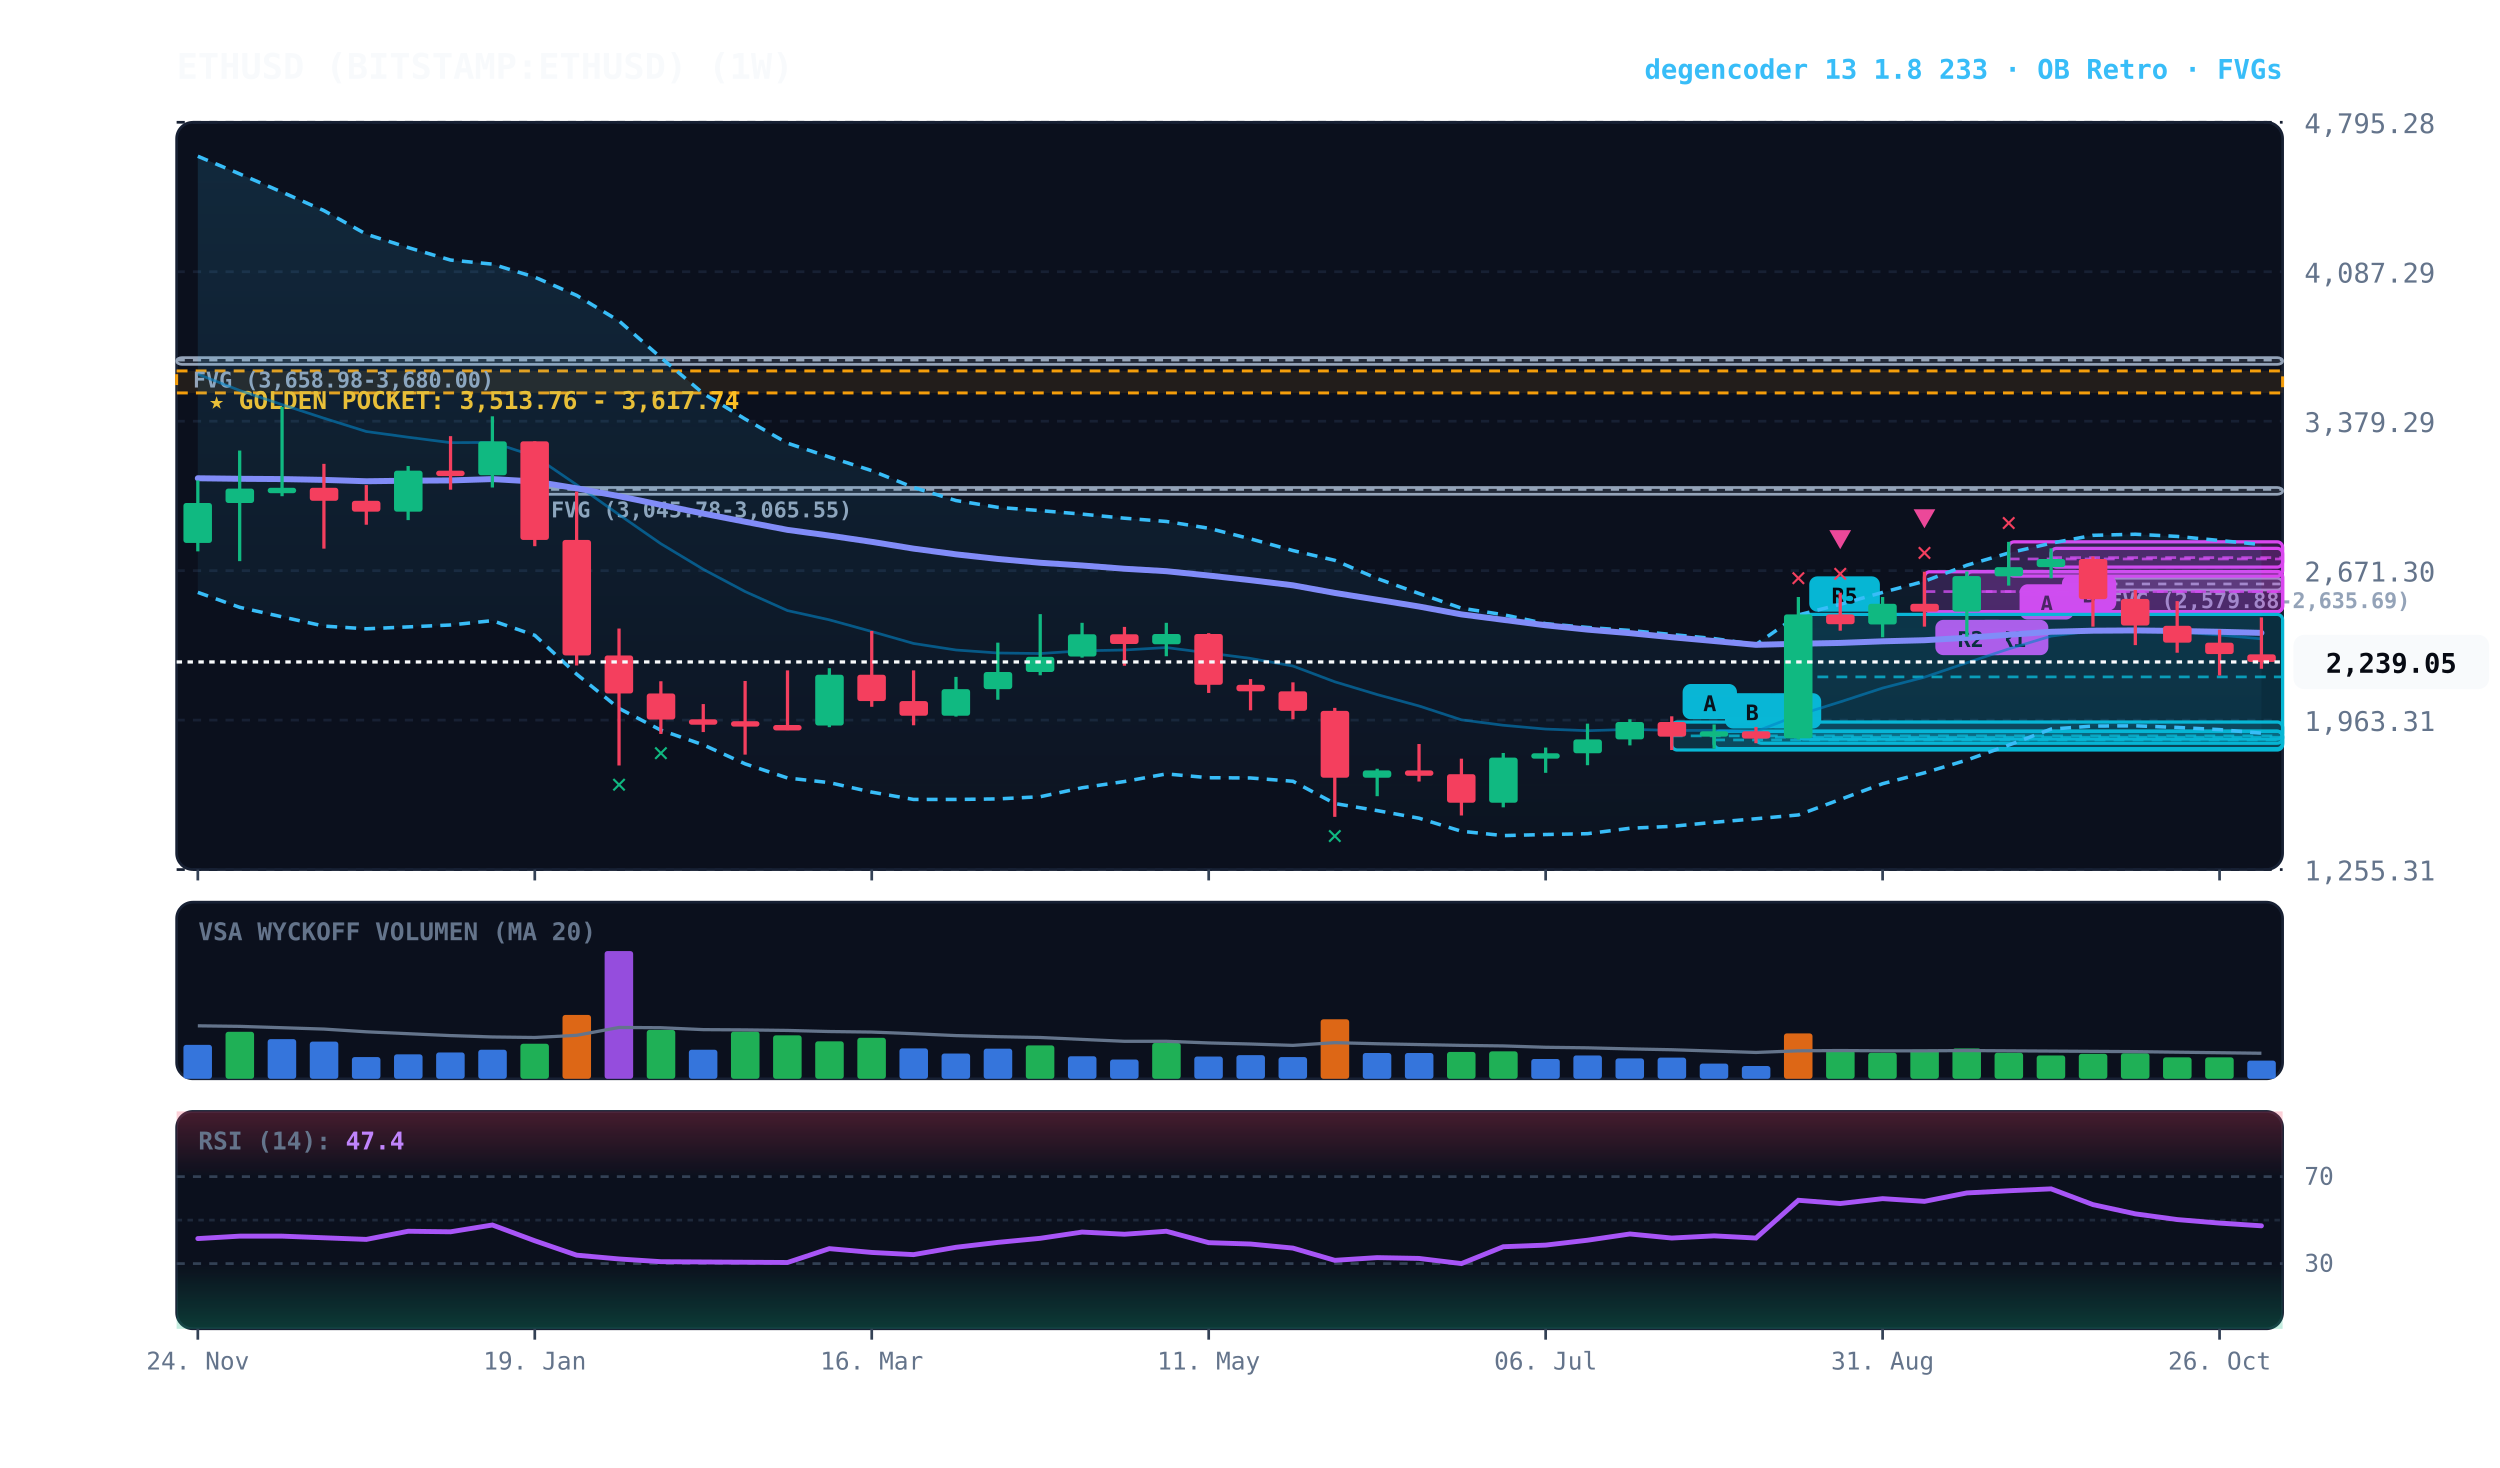
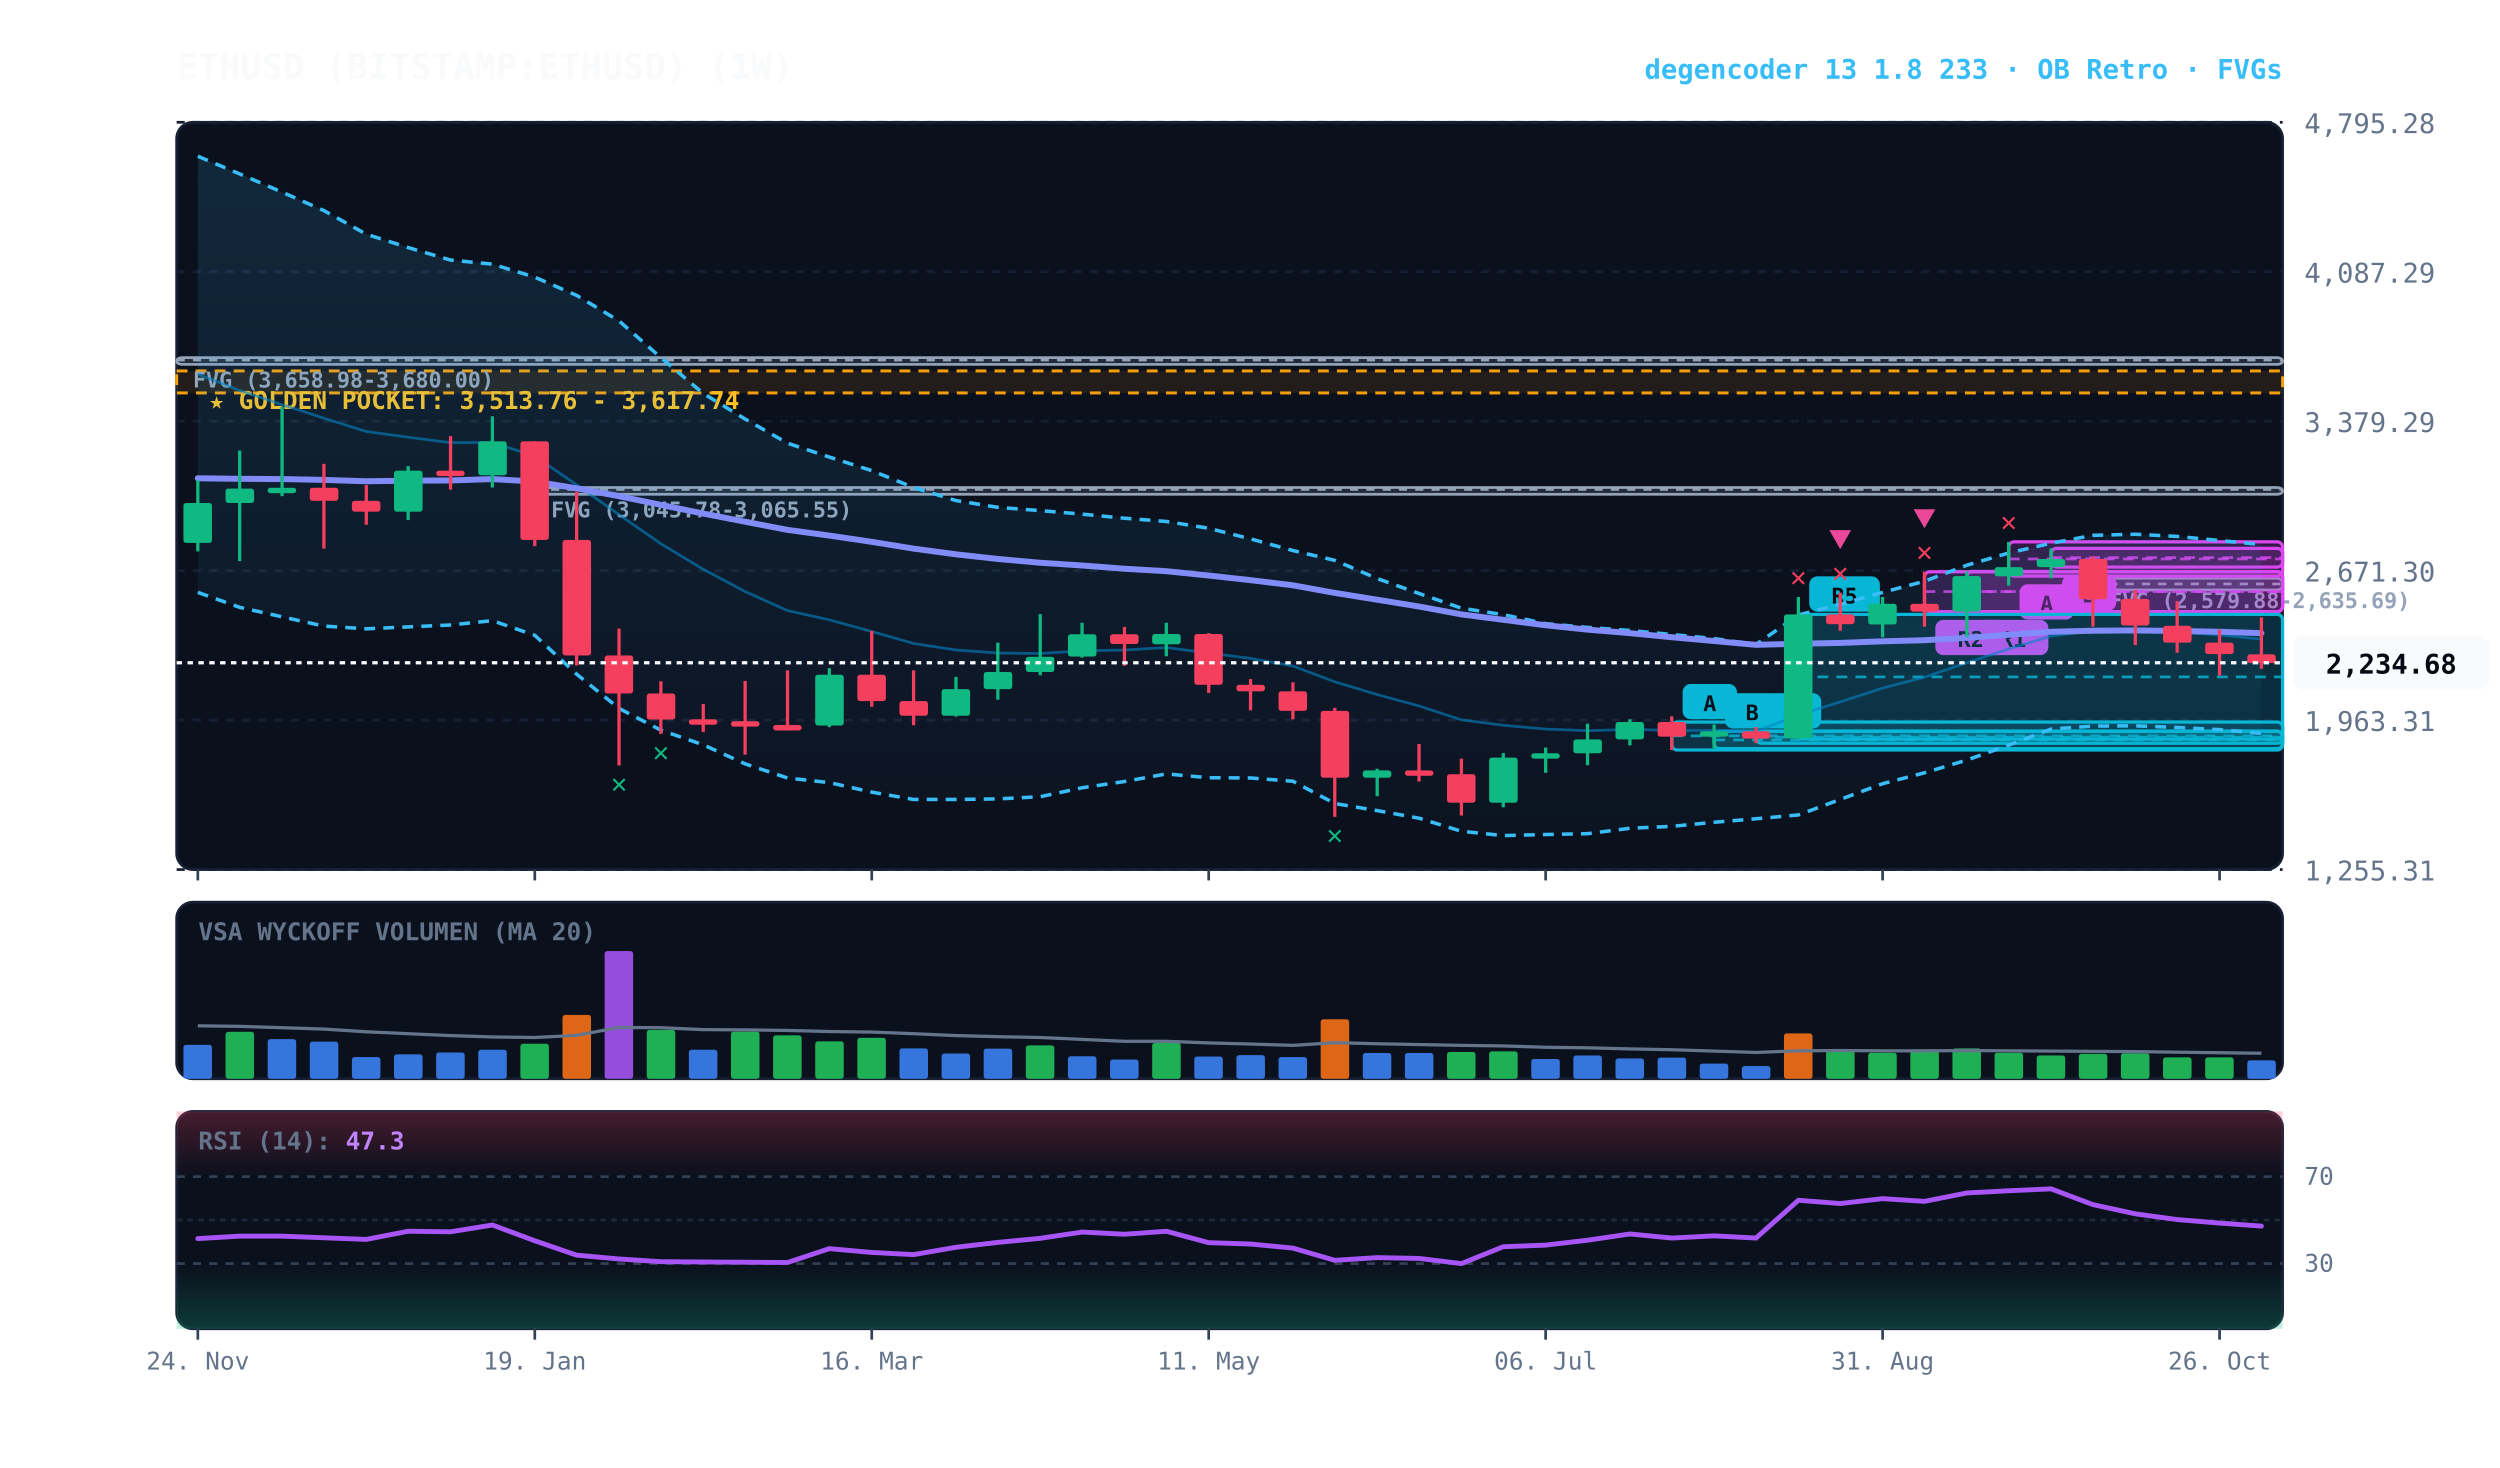
<svg xmlns="http://www.w3.org/2000/svg" viewBox="0 0 920 540" width="100%" height="100%" style="background:#070a13; font-family:'JetBrains Mono', monospace;">
  <defs>
    <linearGradient id="cloud-grad" x1="0%" y1="0%" x2="0%" y2="100%">
      <stop offset="0%" stop-color="#38bdf8" stop-opacity="0.14" />
      <stop offset="100%" stop-color="#38bdf8" stop-opacity="0.02" />
    </linearGradient>
    <linearGradient id="rsi-overbought" x1="0%" y1="0%" x2="0%" y2="100%">
      <stop offset="0%" stop-color="#f43f5e" stop-opacity="0.25" />
      <stop offset="100%" stop-color="#f43f5e" stop-opacity="0.0" />
    </linearGradient>
    <linearGradient id="rsi-oversold" x1="0%" y1="0%" x2="0%" y2="100%">
      <stop offset="0%" stop-color="#10b981" stop-opacity="0.0" />
      <stop offset="100%" stop-color="#10b981" stop-opacity="0.25" />
    </linearGradient>
  </defs>
  <rect x="65" y="45" width="775" height="275" fill="#0b101d" rx="6" stroke="#172033" stroke-width="1" />
  <rect x="65" y="332" width="775" height="65" fill="#0b101d" rx="6" stroke="#172033" stroke-width="1" />
  <rect x="65" y="409" width="775" height="80" fill="#0b101d" rx="6" stroke="#172033" stroke-width="1" />
  <line x1="65" y1="320.0" x2="840" y2="320.0" stroke="#172033" stroke-dasharray="3,3" stroke-width="1" />
  <text x="848" y="324.0" fill="#64748b" font-size="10" text-anchor="start">1,255.31</text>
  <line x1="65" y1="265.0" x2="840" y2="265.0" stroke="#172033" stroke-dasharray="3,3" stroke-width="1" />
  <text x="848" y="269.0" fill="#64748b" font-size="10" text-anchor="start">1,963.31</text>
  <line x1="65" y1="210.0" x2="840" y2="210.0" stroke="#172033" stroke-dasharray="3,3" stroke-width="1" />
  <text x="848" y="214.0" fill="#64748b" font-size="10" text-anchor="start">2,671.30</text>
  <line x1="65" y1="155.0" x2="840" y2="155.0" stroke="#172033" stroke-dasharray="3,3" stroke-width="1" />
  <text x="848" y="159.0" fill="#64748b" font-size="10" text-anchor="start">3,379.29</text>
  <line x1="65" y1="100.0" x2="840" y2="100.0" stroke="#172033" stroke-dasharray="3,3" stroke-width="1" />
  <text x="848" y="104.0" fill="#64748b" font-size="10" text-anchor="start">4,087.29</text>
  <line x1="65" y1="45.0" x2="840" y2="45.0" stroke="#172033" stroke-dasharray="3,3" stroke-width="1" />
  <text x="848" y="49.0" fill="#64748b" font-size="10" text-anchor="start">4,795.28</text>
  <rect x="65" y="136.5" width="775" height="8.1" fill="rgba(245, 158, 11, 0.10)" stroke="#f59e0b" stroke-dasharray="4,3" stroke-width="1.1" />
  <text x="77" y="150.5" fill="#fbbf24" font-size="9" font-weight="bold">★ GOLDEN POCKET: 3,513.76 - 3,617.74</text>
  <rect x="770.2" y="212.8" width="69.8" height="4.3" fill="rgba(148, 163, 184, 0.18)" stroke="#94a3b8" stroke-width="1" rx="2" />
  <line x1="770.2" y1="214.9" x2="840" y2="214.9" stroke="#94a3b8" stroke-dasharray="3,3" stroke-width="1" />
  <text x="776.2" y="223.8" fill="#94a3b8" font-size="8" font-weight="bold">FVG (2,579.88-2,635.69)</text>
  <rect x="196.8" y="179.4" width="643.2" height="2.5" fill="rgba(148, 163, 184, 0.18)" stroke="#94a3b8" stroke-width="1" rx="2" />
  <line x1="196.8" y1="180.1" x2="840" y2="180.1" stroke="#94a3b8" stroke-dasharray="3,3" stroke-width="1" />
  <text x="202.8" y="190.4" fill="#94a3b8" font-size="8" font-weight="bold">FVG (3,045.78-3,065.55)</text>
  <rect x="65.0" y="131.6" width="775.0" height="2.5" fill="rgba(148, 163, 184, 0.18)" stroke="#94a3b8" stroke-width="1" rx="2" />
  <line x1="65.0" y1="132.5" x2="840" y2="132.5" stroke="#94a3b8" stroke-dasharray="3,3" stroke-width="1" />
  <text x="71.0" y="142.6" fill="#94a3b8" font-size="8" font-weight="bold">FVG (3,658.98-3,680.00)</text>
  <rect x="754.8" y="201.8" width="85.2" height="6.9" fill="rgba(217, 70, 239, 0.18)" stroke="#d946ef" stroke-width="1.2" rx="2" />
  <line x1="754.8" y1="205.2" x2="840" y2="205.2" stroke="#d946ef" stroke-dasharray="4,3" stroke-width="1.0" opacity="0.8" />
  <rect x="758.8" y="211.7" width="20" height="13" fill="#d946ef" rx="3" />
  <text x="768.8" y="221.7" fill="#070a13" font-size="8" font-weight="bold" text-anchor="middle">B</text>
  <rect x="739.2" y="199.4" width="100.8" height="12.6" fill="rgba(217, 70, 239, 0.18)" stroke="#d946ef" stroke-width="1.2" rx="2" />
  <line x1="739.2" y1="205.7" x2="840" y2="205.7" stroke="#d946ef" stroke-dasharray="4,3" stroke-width="1.0" opacity="0.8" />
  <rect x="743.2" y="215.0" width="20" height="13" fill="#d946ef" rx="3" />
  <text x="753.2" y="225.0" fill="#070a13" font-size="8" font-weight="bold" text-anchor="middle">A</text>
  <rect x="723.8" y="210.3" width="116.2" height="14.8" fill="rgba(217, 70, 239, 0.18)" stroke="#d946ef" stroke-width="1.2" rx="2" />
  <line x1="723.8" y1="217.7" x2="840" y2="217.7" stroke="#d946ef" stroke-dasharray="4,3" stroke-width="1.0" opacity="0.8" />
  <rect x="727.8" y="228.1" width="26" height="13" fill="#d946ef" rx="3" />
  <text x="740.8" y="238.1" fill="#070a13" font-size="8" font-weight="bold" text-anchor="middle">R1</text>
  <rect x="708.2" y="210.4" width="131.8" height="14.7" fill="rgba(217, 70, 239, 0.18)" stroke="#d946ef" stroke-width="1.2" rx="2" />
  <line x1="708.2" y1="217.7" x2="840" y2="217.7" stroke="#d946ef" stroke-dasharray="4,3" stroke-width="1.0" opacity="0.8" />
  <rect x="712.2" y="228.1" width="26" height="13" fill="#d946ef" rx="3" />
  <text x="725.2" y="238.1" fill="#070a13" font-size="8" font-weight="bold" text-anchor="middle">R2</text>
  <rect x="661.8" y="226.1" width="178.2" height="45.9" fill="rgba(6, 182, 212, 0.18)" stroke="#06b6d4" stroke-width="1.2" rx="2" />
  <line x1="661.8" y1="249.1" x2="840" y2="249.1" stroke="#06b6d4" stroke-dasharray="4,3" stroke-width="1.0" opacity="0.8" />
  <rect x="665.8" y="212.1" width="26" height="13" fill="#06b6d4" rx="3" />
  <text x="678.8" y="222.1" fill="#070a13" font-size="8" font-weight="bold" text-anchor="middle">R5</text>
  <rect x="646.2" y="269.1" width="193.8" height="4.4" fill="rgba(6, 182, 212, 0.18)" stroke="#06b6d4" stroke-width="1.2" rx="2" />
  <line x1="646.2" y1="271.3" x2="840" y2="271.3" stroke="#06b6d4" stroke-dasharray="4,3" stroke-width="1.0" opacity="0.8" />
  <rect x="650.2" y="255.1" width="20" height="13" fill="#06b6d4" rx="3" />
  <text x="660.2" y="265.1" fill="#070a13" font-size="8" font-weight="bold" text-anchor="middle">B</text>
  <rect x="630.8" y="269.1" width="209.2" height="6.4" fill="rgba(6, 182, 212, 0.18)" stroke="#06b6d4" stroke-width="1.2" rx="2" />
  <line x1="630.8" y1="272.3" x2="840" y2="272.3" stroke="#06b6d4" stroke-dasharray="4,3" stroke-width="1.0" opacity="0.8" />
  <rect x="634.8" y="255.1" width="20" height="13" fill="#06b6d4" rx="3" />
  <text x="644.8" y="265.1" fill="#070a13" font-size="8" font-weight="bold" text-anchor="middle">B</text>
  <rect x="615.2" y="265.7" width="224.8" height="10.3" fill="rgba(6, 182, 212, 0.18)" stroke="#06b6d4" stroke-width="1.2" rx="2" />
  <line x1="615.2" y1="270.8" x2="840" y2="270.8" stroke="#06b6d4" stroke-dasharray="4,3" stroke-width="1.0" opacity="0.8" />
  <rect x="619.2" y="251.7" width="20" height="13" fill="#06b6d4" rx="3" />
  <text x="629.2" y="261.7" fill="#070a13" font-size="8" font-weight="bold" text-anchor="middle">A</text>
-   <polygon points="72.8,57.5 88.2,64.0 103.8,70.7 119.2,77.5 134.8,86.2 150.2,91.1 165.8,95.7 181.2,97.2 196.8,102.0 212.2,108.7 227.8,118.1 243.2,131.6 258.8,144.8 274.2,154.2 289.8,163.1 305.2,168.2 320.8,173.2 336.2,179.4 351.8,184.2 367.2,186.7 382.8,187.9 398.2,189.2 413.8,190.7 429.2,191.9 444.8,194.4 460.2,198.3 475.8,202.6 491.2,206.2 506.8,212.9 522.2,218.4 537.8,223.8 553.2,226.2 568.8,229.5 584.2,230.9 599.8,232.0 615.2,233.5 630.8,235.0 646.2,237.2 661.8,226.3 677.2,222.4 692.8,218.0 708.2,213.9 723.8,208.0 739.2,203.5 754.8,199.9 770.2,197.0 785.8,196.6 801.2,197.4 816.8,198.9 832.2,200.4 832.2,269.8 816.8,268.5 801.2,267.7 785.8,267.1 770.2,267.2 754.8,268.3 739.2,274.2 723.8,279.7 708.2,284.4 692.8,288.4 677.2,294.2 661.8,299.9 646.2,301.3 630.8,302.6 615.2,304.1 599.8,304.8 584.2,306.8 568.8,307.1 553.2,307.5 537.8,305.9 522.2,301.1 506.8,298.3 491.2,295.7 475.8,287.5 460.2,286.3 444.8,286.2 429.2,284.8 413.8,287.6 398.2,289.9 382.8,293.2 367.2,294.0 351.8,294.2 336.2,294.2 320.8,291.5 305.2,288.0 289.8,286.3 274.2,281.1 258.8,274.1 243.2,268.7 227.8,260.7 212.2,248.1 196.8,233.8 181.2,228.4 165.8,230.0 150.2,230.7 134.8,231.4 119.2,230.4 103.8,227.0 88.2,223.5 72.8,218.0" fill="url(#cloud-grad)" />
+   <polygon points="72.8,57.5 88.2,64.0 103.8,70.7 119.2,77.5 134.8,86.2 150.2,91.1 165.8,95.7 181.2,97.2 196.8,102.0 212.2,108.7 227.8,118.1 243.2,131.6 258.8,144.8 274.2,154.2 289.8,163.1 305.2,168.2 320.8,173.2 336.2,179.4 351.8,184.2 367.2,186.7 382.8,187.9 398.2,189.2 413.8,190.7 429.2,191.9 444.8,194.4 460.2,198.3 475.8,202.6 491.2,206.2 506.8,212.9 522.2,218.4 537.8,223.8 553.2,226.2 568.8,229.5 584.2,230.9 599.8,232.0 615.2,233.5 630.8,235.0 646.2,237.2 661.8,226.3 677.2,222.4 692.8,218.0 708.2,213.9 723.8,208.0 739.2,203.5 754.8,199.9 770.2,197.0 785.8,196.6 801.2,197.4 816.8,198.9 832.2,200.4 832.2,269.9 816.8,268.5 801.2,267.7 785.8,267.1 770.2,267.2 754.8,268.3 739.2,274.2 723.8,279.7 708.2,284.4 692.8,288.4 677.2,294.2 661.8,299.9 646.2,301.3 630.8,302.6 615.2,304.1 599.8,304.8 584.2,306.8 568.8,307.1 553.2,307.5 537.8,305.9 522.2,301.1 506.8,298.3 491.2,295.7 475.8,287.5 460.2,286.3 444.8,286.2 429.2,284.8 413.8,287.6 398.2,289.9 382.8,293.2 367.2,294.0 351.8,294.2 336.2,294.2 320.8,291.5 305.2,288.0 289.8,286.3 274.2,281.1 258.8,274.1 243.2,268.7 227.8,260.7 212.2,248.1 196.8,233.8 181.2,228.4 165.8,230.0 150.2,230.7 134.8,231.4 119.2,230.4 103.8,227.0 88.2,223.5 72.8,218.0" fill="url(#cloud-grad)" />
  <polyline points="72.8,57.5 88.2,64.0 103.8,70.7 119.2,77.5 134.8,86.2 150.2,91.1 165.8,95.7 181.2,97.2 196.8,102.0 212.2,108.7 227.8,118.1 243.2,131.6 258.8,144.8 274.2,154.2 289.8,163.1 305.2,168.2 320.8,173.2 336.2,179.4 351.8,184.2 367.2,186.7 382.8,187.9 398.2,189.2 413.8,190.7 429.2,191.9 444.8,194.4 460.2,198.3 475.8,202.6 491.2,206.2 506.8,212.9 522.2,218.4 537.8,223.8 553.2,226.2 568.8,229.5 584.2,230.9 599.8,232.0 615.2,233.5 630.8,235.0 646.2,237.2 661.8,226.3 677.2,222.4 692.8,218.0 708.2,213.9 723.8,208.0 739.2,203.5 754.8,199.9 770.2,197.0 785.8,196.6 801.2,197.4 816.8,198.9 832.2,200.4" fill="none" stroke="#38bdf8" stroke-width="1.3" stroke-dasharray="4,3" />
-   <polyline points="72.8,218.0 88.2,223.5 103.8,227.0 119.2,230.4 134.8,231.4 150.2,230.7 165.8,230.0 181.2,228.4 196.8,233.8 212.2,248.1 227.8,260.7 243.2,268.7 258.8,274.1 274.2,281.1 289.8,286.3 305.2,288.0 320.8,291.5 336.2,294.2 351.8,294.2 367.2,294.0 382.8,293.2 398.2,289.9 413.8,287.6 429.2,284.8 444.8,286.2 460.2,286.3 475.8,287.5 491.2,295.7 506.8,298.3 522.2,301.1 537.8,305.9 553.2,307.5 568.8,307.1 584.2,306.8 599.8,304.8 615.2,304.1 630.8,302.6 646.2,301.3 661.8,299.9 677.2,294.2 692.8,288.4 708.2,284.4 723.8,279.7 739.2,274.2 754.8,268.3 770.2,267.2 785.8,267.1 801.2,267.7 816.8,268.5 832.2,269.8" fill="none" stroke="#38bdf8" stroke-width="1.3" stroke-dasharray="4,3" />
-   <polyline points="72.8,137.7 88.2,143.7 103.8,148.9 119.2,153.9 134.8,158.8 150.2,160.9 165.8,162.9 181.2,162.8 196.8,167.9 212.2,178.4 227.8,189.4 243.2,200.1 258.8,209.5 274.2,217.7 289.8,224.7 305.2,228.1 320.8,232.4 336.2,236.8 351.8,239.2 367.2,240.3 382.8,240.5 398.2,239.5 413.8,239.2 429.2,238.3 444.8,240.3 460.2,242.3 475.8,245.1 491.2,250.9 506.8,255.6 522.2,259.8 537.8,264.9 553.2,266.9 568.8,268.3 584.2,268.9 599.8,268.4 615.2,268.8 630.8,268.8 646.2,269.2 661.8,263.1 677.2,258.3 692.8,253.2 708.2,249.2 723.8,243.9 739.2,238.8 754.8,234.1 770.2,232.1 785.8,231.9 801.2,232.5 816.8,233.7 832.2,235.1" fill="none" stroke="#0284c7" stroke-width="1.0" stroke-opacity="0.6" />
-   <polyline points="72.8,176.0 88.2,176.2 103.8,176.3 119.2,176.6 134.8,177.1 150.2,176.9 165.8,176.8 181.2,176.3 196.8,177.2 212.2,179.7 227.8,182.6 243.2,185.8 258.8,189.0 274.2,192.0 289.8,195.0 305.2,197.1 320.8,199.4 336.2,201.9 351.8,204.0 367.2,205.7 382.8,207.1 398.2,208.1 413.8,209.3 429.2,210.2 444.8,211.8 460.2,213.5 475.8,215.4 491.2,218.2 506.8,220.7 522.2,223.2 537.8,226.1 553.2,228.1 568.8,230.1 584.2,231.7 599.8,233.0 615.2,234.5 630.8,235.9 646.2,237.3 661.8,236.9 677.2,236.6 692.8,236.0 708.2,235.6 723.8,234.7 739.2,233.6 754.8,232.5 770.2,232.1 785.8,232.0 801.2,232.2 816.8,232.5 832.2,232.9" fill="none" stroke="#818cf8" stroke-width="2.2" stroke-linecap="round" />
+   <polyline points="72.8,218.0 88.2,223.5 103.8,227.0 119.2,230.4 134.8,231.4 150.2,230.7 165.8,230.0 181.2,228.4 196.8,233.8 212.2,248.1 227.8,260.7 243.2,268.7 258.8,274.1 274.2,281.1 289.8,286.3 305.2,288.0 320.8,291.5 336.2,294.2 351.8,294.2 367.2,294.0 382.8,293.2 398.2,289.9 413.8,287.6 429.2,284.8 444.8,286.2 460.2,286.3 475.8,287.5 491.2,295.7 506.8,298.3 522.2,301.1 537.8,305.9 553.2,307.5 568.8,307.1 584.2,306.8 599.8,304.8 615.2,304.1 630.8,302.6 646.2,301.3 661.8,299.9 677.2,294.2 692.8,288.4 708.2,284.4 723.8,279.7 739.2,274.2 754.8,268.3 770.2,267.2 785.8,267.1 801.2,267.7 816.8,268.5 832.2,269.9" fill="none" stroke="#38bdf8" stroke-width="1.3" stroke-dasharray="4,3" />
+   <polyline points="72.8,137.7 88.2,143.7 103.8,148.9 119.2,153.9 134.8,158.8 150.2,160.9 165.8,162.9 181.2,162.8 196.8,167.9 212.2,178.4 227.8,189.4 243.2,200.1 258.8,209.5 274.2,217.7 289.8,224.7 305.2,228.1 320.8,232.4 336.2,236.8 351.8,239.2 367.2,240.3 382.8,240.5 398.2,239.5 413.8,239.2 429.2,238.3 444.8,240.3 460.2,242.3 475.8,245.1 491.2,250.9 506.8,255.6 522.2,259.8 537.8,264.9 553.2,266.9 568.8,268.3 584.2,268.9 599.8,268.4 615.2,268.8 630.8,268.8 646.2,269.2 661.8,263.1 677.2,258.3 692.8,253.2 708.2,249.2 723.8,243.9 739.2,238.8 754.8,234.1 770.2,232.1 785.8,231.9 801.2,232.5 816.8,233.7 832.2,235.2" fill="none" stroke="#0284c7" stroke-width="1.0" stroke-opacity="0.6" />
+   <polyline points="72.8,176.0 88.2,176.2 103.8,176.3 119.2,176.6 134.8,177.1 150.2,176.9 165.8,176.8 181.2,176.3 196.8,177.2 212.2,179.7 227.8,182.6 243.2,185.8 258.8,189.0 274.2,192.0 289.8,195.0 305.2,197.1 320.8,199.4 336.2,201.9 351.8,204.0 367.2,205.7 382.8,207.1 398.2,208.1 413.8,209.3 429.2,210.2 444.8,211.8 460.2,213.5 475.8,215.4 491.2,218.2 506.8,220.7 522.2,223.2 537.8,226.1 553.2,228.1 568.8,230.1 584.2,231.7 599.8,233.0 615.2,234.5 630.8,235.9 646.2,237.3 661.8,236.9 677.2,236.6 692.8,236.0 708.2,235.6 723.8,234.7 739.2,233.6 754.8,232.5 770.2,232.1 785.8,232.0 801.2,232.2 816.8,232.5 832.2,233.0" fill="none" stroke="#818cf8" stroke-width="2.2" stroke-linecap="round" />
  <line x1="72.8" y1="176.8" x2="72.8" y2="202.9" stroke="#10b981" stroke-width="1.2" />
  <rect x="67.5" y="185.1" width="10.5" height="14.7" fill="#10b981" rx="1" />
  <line x1="88.2" y1="165.8" x2="88.2" y2="206.5" stroke="#10b981" stroke-width="1.2" />
  <rect x="83.0" y="179.8" width="10.5" height="5.3" fill="#10b981" rx="1" />
  <line x1="103.8" y1="149.7" x2="103.8" y2="182.6" stroke="#10b981" stroke-width="1.2" />
  <rect x="98.5" y="179.5" width="10.5" height="2.0" fill="#10b981" rx="1" />
  <line x1="119.2" y1="170.7" x2="119.2" y2="201.9" stroke="#f43f5e" stroke-width="1.2" />
  <rect x="114.0" y="179.5" width="10.5" height="4.8" fill="#f43f5e" rx="1" />
  <line x1="134.8" y1="178.5" x2="134.8" y2="193.1" stroke="#f43f5e" stroke-width="1.2" />
  <rect x="129.5" y="184.3" width="10.5" height="4.0" fill="#f43f5e" rx="1" />
  <line x1="150.2" y1="171.5" x2="150.2" y2="191.4" stroke="#10b981" stroke-width="1.2" />
  <rect x="145.0" y="173.2" width="10.5" height="15.1" fill="#10b981" rx="1" />
  <line x1="165.8" y1="160.5" x2="165.8" y2="180.2" stroke="#f43f5e" stroke-width="1.2" />
  <rect x="160.5" y="173.2" width="10.5" height="2.0" fill="#f43f5e" rx="1" />
  <line x1="181.2" y1="153.2" x2="181.2" y2="179.4" stroke="#10b981" stroke-width="1.2" />
  <rect x="176.0" y="162.4" width="10.5" height="12.5" fill="#10b981" rx="1" />
  <line x1="196.8" y1="162.4" x2="196.8" y2="201.0" stroke="#f43f5e" stroke-width="1.2" />
  <rect x="191.5" y="162.4" width="10.5" height="36.3" fill="#f43f5e" rx="1" />
  <line x1="212.2" y1="180.9" x2="212.2" y2="244.9" stroke="#f43f5e" stroke-width="1.2" />
  <rect x="207.0" y="198.7" width="10.5" height="42.5" fill="#f43f5e" rx="1" />
  <line x1="227.8" y1="231.3" x2="227.8" y2="281.7" stroke="#f43f5e" stroke-width="1.2" />
  <rect x="222.5" y="241.2" width="10.5" height="14.0" fill="#f43f5e" rx="1" />
  <text x="227.8" y="291.7" fill="#10b981" font-size="10" font-weight="bold" text-anchor="middle">✕</text>
  <line x1="243.2" y1="250.7" x2="243.2" y2="270.1" stroke="#f43f5e" stroke-width="1.2" />
  <rect x="238.0" y="255.2" width="10.5" height="9.6" fill="#f43f5e" rx="1" />
  <text x="243.2" y="280.1" fill="#10b981" font-size="10" font-weight="bold" text-anchor="middle">✕</text>
  <line x1="258.8" y1="259.1" x2="258.8" y2="269.4" stroke="#f43f5e" stroke-width="1.2" />
  <rect x="253.5" y="264.7" width="10.5" height="2.0" fill="#f43f5e" rx="1" />
  <line x1="274.2" y1="250.6" x2="274.2" y2="277.7" stroke="#f43f5e" stroke-width="1.2" />
  <rect x="269.0" y="265.4" width="10.5" height="2.0" fill="#f43f5e" rx="1" />
  <line x1="289.8" y1="246.7" x2="289.8" y2="268.7" stroke="#f43f5e" stroke-width="1.2" />
  <rect x="284.5" y="266.8" width="10.5" height="2.0" fill="#f43f5e" rx="1" />
  <line x1="305.2" y1="245.9" x2="305.2" y2="267.6" stroke="#10b981" stroke-width="1.2" />
  <rect x="300.0" y="248.3" width="10.5" height="18.7" fill="#10b981" rx="1" />
  <line x1="320.8" y1="232.2" x2="320.8" y2="260.1" stroke="#f43f5e" stroke-width="1.2" />
  <rect x="315.5" y="248.3" width="10.5" height="9.7" fill="#f43f5e" rx="1" />
  <line x1="336.2" y1="246.7" x2="336.2" y2="266.9" stroke="#f43f5e" stroke-width="1.2" />
  <rect x="331.0" y="258.0" width="10.5" height="5.4" fill="#f43f5e" rx="1" />
  <line x1="351.8" y1="249.1" x2="351.8" y2="263.7" stroke="#10b981" stroke-width="1.2" />
  <rect x="346.5" y="253.6" width="10.5" height="9.8" fill="#10b981" rx="1" />
  <line x1="367.2" y1="236.5" x2="367.2" y2="257.5" stroke="#10b981" stroke-width="1.2" />
  <rect x="362.0" y="247.3" width="10.5" height="6.3" fill="#10b981" rx="1" />
  <line x1="382.8" y1="226.0" x2="382.8" y2="248.5" stroke="#10b981" stroke-width="1.2" />
  <rect x="377.5" y="241.7" width="10.5" height="5.6" fill="#10b981" rx="1" />
  <line x1="398.2" y1="229.2" x2="398.2" y2="242.0" stroke="#10b981" stroke-width="1.2" />
  <rect x="393.0" y="233.4" width="10.5" height="8.2" fill="#10b981" rx="1" />
  <line x1="413.8" y1="230.7" x2="413.8" y2="245.0" stroke="#f43f5e" stroke-width="1.2" />
  <rect x="408.5" y="233.4" width="10.5" height="3.6" fill="#f43f5e" rx="1" />
  <line x1="429.2" y1="229.2" x2="429.2" y2="241.5" stroke="#10b981" stroke-width="1.2" />
  <rect x="424.0" y="233.3" width="10.5" height="3.8" fill="#10b981" rx="1" />
  <line x1="444.8" y1="233.0" x2="444.8" y2="255.0" stroke="#f43f5e" stroke-width="1.2" />
  <rect x="439.5" y="233.3" width="10.5" height="18.7" fill="#f43f5e" rx="1" />
  <line x1="460.2" y1="249.9" x2="460.2" y2="261.4" stroke="#f43f5e" stroke-width="1.2" />
  <rect x="455.0" y="252.0" width="10.5" height="2.4" fill="#f43f5e" rx="1" />
  <line x1="475.8" y1="251.1" x2="475.8" y2="264.7" stroke="#f43f5e" stroke-width="1.2" />
  <rect x="470.5" y="254.4" width="10.5" height="7.2" fill="#f43f5e" rx="1" />
  <line x1="491.2" y1="260.5" x2="491.2" y2="300.6" stroke="#f43f5e" stroke-width="1.2" />
  <rect x="486.0" y="261.6" width="10.5" height="24.6" fill="#f43f5e" rx="1" />
  <text x="491.2" y="310.6" fill="#10b981" font-size="10" font-weight="bold" text-anchor="middle">✕</text>
  <line x1="506.8" y1="282.9" x2="506.8" y2="293.0" stroke="#10b981" stroke-width="1.2" />
  <rect x="501.5" y="283.5" width="10.5" height="2.7" fill="#10b981" rx="1" />
  <line x1="522.2" y1="273.8" x2="522.2" y2="287.6" stroke="#f43f5e" stroke-width="1.2" />
  <rect x="517.0" y="283.5" width="10.5" height="2.0" fill="#f43f5e" rx="1" />
  <line x1="537.8" y1="279.2" x2="537.8" y2="300.1" stroke="#f43f5e" stroke-width="1.2" />
  <rect x="532.5" y="284.9" width="10.5" height="10.5" fill="#f43f5e" rx="1" />
  <line x1="553.2" y1="277.1" x2="553.2" y2="297.1" stroke="#10b981" stroke-width="1.2" />
  <rect x="548.0" y="278.8" width="10.5" height="16.6" fill="#10b981" rx="1" />
  <line x1="568.8" y1="275.1" x2="568.8" y2="284.4" stroke="#10b981" stroke-width="1.2" />
  <rect x="563.5" y="277.2" width="10.5" height="2.0" fill="#10b981" rx="1" />
  <line x1="584.2" y1="266.3" x2="584.2" y2="281.6" stroke="#10b981" stroke-width="1.2" />
  <rect x="579.0" y="272.1" width="10.5" height="5.1" fill="#10b981" rx="1" />
  <line x1="599.8" y1="264.7" x2="599.8" y2="274.3" stroke="#10b981" stroke-width="1.2" />
  <rect x="594.5" y="265.7" width="10.5" height="6.4" fill="#10b981" rx="1" />
  <line x1="615.2" y1="263.6" x2="615.2" y2="276.0" stroke="#f43f5e" stroke-width="1.2" />
  <rect x="610.0" y="265.7" width="10.5" height="5.4" fill="#f43f5e" rx="1" />
  <line x1="630.8" y1="266.6" x2="630.8" y2="275.5" stroke="#10b981" stroke-width="1.2" />
  <rect x="625.5" y="269.1" width="10.5" height="2.0" fill="#10b981" rx="1" />
  <line x1="646.2" y1="267.5" x2="646.2" y2="273.5" stroke="#f43f5e" stroke-width="1.2" />
  <rect x="641.0" y="269.1" width="10.5" height="2.7" fill="#f43f5e" rx="1" />
  <line x1="661.8" y1="219.7" x2="661.8" y2="272.1" stroke="#10b981" stroke-width="1.2" />
  <rect x="656.5" y="226.1" width="10.5" height="45.6" fill="#10b981" rx="1" />
  <text x="661.8" y="215.7" fill="#f43f5e" font-size="10" font-weight="bold" text-anchor="middle">✕</text>
  <line x1="677.2" y1="218.1" x2="677.2" y2="232.1" stroke="#f43f5e" stroke-width="1.2" />
  <rect x="672.0" y="226.1" width="10.5" height="3.6" fill="#f43f5e" rx="1" />
  <text x="677.2" y="214.1" fill="#f43f5e" font-size="10" font-weight="bold" text-anchor="middle">✕</text>
  <polygon points="677.2,202.1 673.2,195.1 681.2,195.1" fill="#ec4899" />
  <line x1="692.8" y1="219.7" x2="692.8" y2="234.5" stroke="#10b981" stroke-width="1.2" />
  <rect x="687.5" y="222.2" width="10.5" height="7.6" fill="#10b981" rx="1" />
  <line x1="708.2" y1="210.4" x2="708.2" y2="230.6" stroke="#f43f5e" stroke-width="1.2" />
  <rect x="703.0" y="222.2" width="10.5" height="2.9" fill="#f43f5e" rx="1" />
  <text x="708.2" y="206.4" fill="#f43f5e" font-size="10" font-weight="bold" text-anchor="middle">✕</text>
  <polygon points="708.2,194.4 704.2,187.4 712.2,187.4" fill="#ec4899" />
  <line x1="723.8" y1="210.3" x2="723.8" y2="234.3" stroke="#10b981" stroke-width="1.2" />
  <rect x="718.5" y="212.0" width="10.5" height="13.1" fill="#10b981" rx="1" />
  <line x1="739.2" y1="199.4" x2="739.2" y2="215.5" stroke="#10b981" stroke-width="1.2" />
  <rect x="734.0" y="208.7" width="10.5" height="3.4" fill="#10b981" rx="1" />
  <text x="739.2" y="195.4" fill="#f43f5e" font-size="10" font-weight="bold" text-anchor="middle">✕</text>
  <line x1="754.8" y1="201.8" x2="754.8" y2="212.8" stroke="#10b981" stroke-width="1.2" />
  <rect x="749.5" y="205.7" width="10.5" height="3.0" fill="#10b981" rx="1" />
  <line x1="770.2" y1="204.8" x2="770.2" y2="230.6" stroke="#f43f5e" stroke-width="1.2" />
  <rect x="765.0" y="205.7" width="10.5" height="14.8" fill="#f43f5e" rx="1" />
  <line x1="785.8" y1="217.1" x2="785.8" y2="237.4" stroke="#f43f5e" stroke-width="1.2" />
  <rect x="780.5" y="220.4" width="10.5" height="9.8" fill="#f43f5e" rx="1" />
  <line x1="801.2" y1="221.2" x2="801.2" y2="240.2" stroke="#f43f5e" stroke-width="1.2" />
  <rect x="796.0" y="230.3" width="10.5" height="6.2" fill="#f43f5e" rx="1" />
  <line x1="816.8" y1="231.7" x2="816.8" y2="248.6" stroke="#f43f5e" stroke-width="1.2" />
  <rect x="811.5" y="236.5" width="10.5" height="4.2" fill="#f43f5e" rx="1" />
  <line x1="832.2" y1="227.2" x2="832.2" y2="246.1" stroke="#f43f5e" stroke-width="1.2" />
-   <rect x="827.0" y="240.8" width="10.5" height="2.8" fill="#f43f5e" rx="1" />
-   <line x1="65" y1="243.6" x2="840" y2="243.6" stroke="#f8fafc" stroke-width="1.2" stroke-dasharray="2,2" />
-   <rect x="844" y="233.6" width="72" height="20" fill="#f8fafc" rx="4" />
-   <text x="880" y="247.6" fill="#070a13" font-size="10" font-weight="bold" text-anchor="middle">2,239.05</text>
+   <rect x="827.0" y="240.8" width="10.5" height="3.2" fill="#f43f5e" rx="1" />
+   <line x1="65" y1="243.9" x2="840" y2="243.9" stroke="#f8fafc" stroke-width="1.2" stroke-dasharray="2,2" />
+   <rect x="844" y="233.9" width="72" height="20" fill="#f8fafc" rx="4" />
+   <text x="880" y="247.9" fill="#070a13" font-size="10" font-weight="bold" text-anchor="middle">2,234.68</text>
  <text x="73" y="346" fill="#64748b" font-size="9" font-weight="bold">VSA WYCKOFF VOLUMEN (MA 20)</text>
  <rect x="67.5" y="384.5" width="10.5" height="12.5" fill="#3b82f6" opacity="0.88" rx="1" />
  <rect x="83.0" y="379.7" width="10.5" height="17.3" fill="#22c55e" opacity="0.88" rx="1" />
  <rect x="98.5" y="382.4" width="10.5" height="14.6" fill="#3b82f6" opacity="0.88" rx="1" />
  <rect x="114.0" y="383.3" width="10.5" height="13.7" fill="#3b82f6" opacity="0.88" rx="1" />
  <rect x="129.5" y="389.0" width="10.5" height="8.0" fill="#3b82f6" opacity="0.88" rx="1" />
  <rect x="145.0" y="388.0" width="10.5" height="9.0" fill="#3b82f6" opacity="0.88" rx="1" />
  <rect x="160.5" y="387.3" width="10.5" height="9.7" fill="#3b82f6" opacity="0.88" rx="1" />
  <rect x="176.0" y="386.3" width="10.5" height="10.7" fill="#3b82f6" opacity="0.88" rx="1" />
  <rect x="191.5" y="384.1" width="10.5" height="12.9" fill="#22c55e" opacity="0.88" rx="1" />
  <rect x="207.0" y="373.5" width="10.5" height="23.5" fill="#f97316" opacity="0.88" rx="1" />
  <rect x="222.5" y="350.0" width="10.5" height="47.0" fill="#a855f7" opacity="0.88" rx="1" />
  <rect x="238.0" y="379.0" width="10.5" height="18.0" fill="#22c55e" opacity="0.88" rx="1" />
  <rect x="253.5" y="386.3" width="10.5" height="10.7" fill="#3b82f6" opacity="0.88" rx="1" />
  <rect x="269.0" y="379.6" width="10.5" height="17.4" fill="#22c55e" opacity="0.88" rx="1" />
  <rect x="284.5" y="381.0" width="10.5" height="16.0" fill="#22c55e" opacity="0.88" rx="1" />
  <rect x="300.0" y="383.2" width="10.5" height="13.8" fill="#22c55e" opacity="0.88" rx="1" />
  <rect x="315.5" y="381.9" width="10.5" height="15.1" fill="#22c55e" opacity="0.88" rx="1" />
  <rect x="331.0" y="385.8" width="10.5" height="11.2" fill="#3b82f6" opacity="0.88" rx="1" />
  <rect x="346.5" y="387.7" width="10.5" height="9.3" fill="#3b82f6" opacity="0.88" rx="1" />
  <rect x="362.0" y="385.9" width="10.5" height="11.1" fill="#3b82f6" opacity="0.88" rx="1" />
  <rect x="377.5" y="384.7" width="10.5" height="12.3" fill="#22c55e" opacity="0.88" rx="1" />
  <rect x="393.0" y="388.7" width="10.5" height="8.3" fill="#3b82f6" opacity="0.88" rx="1" />
  <rect x="408.5" y="389.9" width="10.5" height="7.1" fill="#3b82f6" opacity="0.88" rx="1" />
  <rect x="424.0" y="383.8" width="10.5" height="13.2" fill="#22c55e" opacity="0.88" rx="1" />
  <rect x="439.5" y="388.8" width="10.5" height="8.2" fill="#3b82f6" opacity="0.88" rx="1" />
  <rect x="455.0" y="388.3" width="10.5" height="8.7" fill="#3b82f6" opacity="0.88" rx="1" />
  <rect x="470.5" y="389.0" width="10.5" height="8.0" fill="#3b82f6" opacity="0.88" rx="1" />
  <rect x="486.0" y="375.1" width="10.5" height="21.9" fill="#f97316" opacity="0.88" rx="1" />
  <rect x="501.5" y="387.5" width="10.5" height="9.5" fill="#3b82f6" opacity="0.88" rx="1" />
  <rect x="517.0" y="387.5" width="10.5" height="9.5" fill="#3b82f6" opacity="0.88" rx="1" />
  <rect x="532.5" y="387.1" width="10.5" height="9.9" fill="#22c55e" opacity="0.88" rx="1" />
  <rect x="548.0" y="386.9" width="10.5" height="10.1" fill="#22c55e" opacity="0.88" rx="1" />
  <rect x="563.5" y="389.7" width="10.5" height="7.3" fill="#3b82f6" opacity="0.88" rx="1" />
  <rect x="579.0" y="388.4" width="10.5" height="8.6" fill="#3b82f6" opacity="0.88" rx="1" />
  <rect x="594.5" y="389.5" width="10.5" height="7.5" fill="#3b82f6" opacity="0.88" rx="1" />
  <rect x="610.0" y="389.2" width="10.5" height="7.8" fill="#3b82f6" opacity="0.88" rx="1" />
  <rect x="625.5" y="391.4" width="10.5" height="5.6" fill="#3b82f6" opacity="0.88" rx="1" />
  <rect x="641.0" y="392.3" width="10.5" height="4.7" fill="#3b82f6" opacity="0.88" rx="1" />
  <rect x="656.5" y="380.3" width="10.5" height="16.7" fill="#f97316" opacity="0.88" rx="1" />
  <rect x="672.0" y="386.5" width="10.5" height="10.5" fill="#22c55e" opacity="0.88" rx="1" />
  <rect x="687.5" y="387.4" width="10.5" height="9.6" fill="#22c55e" opacity="0.88" rx="1" />
  <rect x="703.0" y="386.3" width="10.5" height="10.7" fill="#22c55e" opacity="0.88" rx="1" />
  <rect x="718.5" y="385.8" width="10.5" height="11.2" fill="#22c55e" opacity="0.88" rx="1" />
  <rect x="734.0" y="387.4" width="10.5" height="9.6" fill="#22c55e" opacity="0.88" rx="1" />
  <rect x="749.5" y="388.4" width="10.5" height="8.6" fill="#22c55e" opacity="0.88" rx="1" />
  <rect x="765.0" y="387.8" width="10.5" height="9.2" fill="#22c55e" opacity="0.88" rx="1" />
  <rect x="780.5" y="387.6" width="10.5" height="9.4" fill="#22c55e" opacity="0.88" rx="1" />
  <rect x="796.0" y="389.1" width="10.5" height="7.9" fill="#22c55e" opacity="0.88" rx="1" />
  <rect x="811.5" y="389.1" width="10.5" height="7.9" fill="#22c55e" opacity="0.88" rx="1" />
-   <rect x="827.0" y="390.3" width="10.5" height="6.7" fill="#3b82f6" opacity="0.88" rx="1" />
+   <rect x="827.0" y="390.2" width="10.5" height="6.8" fill="#3b82f6" opacity="0.88" rx="1" />
  <polyline points="72.8,377.5 88.2,377.7 103.8,378.2 119.2,378.7 134.8,379.7 150.2,380.4 165.8,381.1 181.2,381.6 196.8,381.8 212.2,381.0 227.8,378.1 243.2,378.2 258.8,378.9 274.2,379.0 289.8,379.2 305.2,379.6 320.8,379.8 336.2,380.4 351.8,381.1 367.2,381.5 382.8,381.8 398.2,382.5 413.8,383.2 429.2,383.2 444.8,383.8 460.2,384.2 475.8,384.7 491.2,383.7 506.8,384.1 522.2,384.4 537.8,384.7 553.2,384.9 568.8,385.4 584.2,385.6 599.8,386.0 615.2,386.3 630.8,386.8 646.2,387.3 661.8,386.7 677.2,386.6 692.8,386.7 708.2,386.7 723.8,386.6 739.2,386.7 754.8,386.8 770.2,386.9 785.8,387.0 801.2,387.2 816.8,387.4 832.2,387.6" fill="none" stroke="#64748b" stroke-width="1.2" />
  <rect x="65" y="409" width="775" height="24.0" fill="url(#rsi-overbought)" />
  <rect x="65" y="465.0" width="775" height="24.0" fill="url(#rsi-oversold)" />
  <line x1="65" y1="433.0" x2="840" y2="433.0" stroke="#334155" stroke-dasharray="3,3" stroke-width="1" />
  <text x="848" y="436.0" fill="#64748b" font-size="9">70</text>
  <line x1="65" y1="449.0" x2="840" y2="449.0" stroke="#1e293b" stroke-dasharray="2,2" stroke-width="1" />
  <line x1="65" y1="465.0" x2="840" y2="465.0" stroke="#334155" stroke-dasharray="3,3" stroke-width="1" />
  <text x="848" y="468.0" fill="#64748b" font-size="9">30</text>
-   <polyline points="72.8,455.8 88.2,454.9 103.8,454.9 119.2,455.5 134.8,456.1 150.2,453.1 165.8,453.3 181.2,450.8 196.8,456.6 212.2,461.9 227.8,463.3 243.2,464.3 258.8,464.4 274.2,464.5 289.8,464.6 305.2,459.5 320.8,460.9 336.2,461.7 351.8,459.0 367.2,457.2 382.8,455.7 398.2,453.4 413.8,454.2 429.2,453.1 444.8,457.3 460.2,457.8 475.8,459.3 491.2,463.8 506.8,462.8 522.2,463.1 537.8,465.0 553.2,458.8 568.8,458.2 584.2,456.4 599.8,454.1 615.2,455.6 630.8,454.8 646.2,455.6 661.8,441.7 677.2,442.9 692.8,441.1 708.2,442.1 723.8,439.0 739.2,438.2 754.8,437.5 770.2,443.3 785.8,446.7 801.2,448.8 816.8,450.1 832.2,451.1" fill="none" stroke="#a855f7" stroke-width="1.8" stroke-linecap="round" />
-   <text x="73" y="423" fill="#64748b" font-size="9" font-weight="bold">RSI (14): <tspan fill="#c084fc">47.4</tspan>
+   <polyline points="72.8,455.8 88.2,454.9 103.8,454.9 119.2,455.5 134.8,456.1 150.2,453.1 165.8,453.3 181.2,450.8 196.8,456.6 212.2,461.9 227.8,463.3 243.2,464.3 258.8,464.4 274.2,464.5 289.8,464.6 305.2,459.5 320.8,460.9 336.2,461.7 351.8,459.0 367.2,457.2 382.8,455.7 398.2,453.4 413.8,454.2 429.2,453.1 444.8,457.3 460.2,457.8 475.8,459.3 491.2,463.8 506.8,462.8 522.2,463.1 537.8,465.0 553.2,458.8 568.8,458.2 584.2,456.4 599.8,454.1 615.2,455.6 630.8,454.8 646.2,455.6 661.8,441.7 677.2,442.9 692.8,441.1 708.2,442.1 723.8,439.0 739.2,438.2 754.8,437.5 770.2,443.3 785.8,446.7 801.2,448.8 816.8,450.1 832.2,451.2" fill="none" stroke="#a855f7" stroke-width="1.8" stroke-linecap="round" />
+   <text x="73" y="423" fill="#64748b" font-size="9" font-weight="bold">RSI (14): <tspan fill="#c084fc">47.3</tspan>
  </text>
  <line x1="72.8" y1="320" x2="72.8" y2="324" stroke="#334155" stroke-width="1" />
  <line x1="72.8" y1="489" x2="72.8" y2="493" stroke="#334155" stroke-width="1" />
  <text x="72.8" y="504" fill="#64748b" font-size="9" text-anchor="middle">24. Nov</text>
  <line x1="196.8" y1="320" x2="196.8" y2="324" stroke="#334155" stroke-width="1" />
  <line x1="196.8" y1="489" x2="196.8" y2="493" stroke="#334155" stroke-width="1" />
  <text x="196.8" y="504" fill="#64748b" font-size="9" text-anchor="middle">19. Jan</text>
  <line x1="320.8" y1="320" x2="320.8" y2="324" stroke="#334155" stroke-width="1" />
  <line x1="320.8" y1="489" x2="320.8" y2="493" stroke="#334155" stroke-width="1" />
  <text x="320.8" y="504" fill="#64748b" font-size="9" text-anchor="middle">16. Mar</text>
  <line x1="444.8" y1="320" x2="444.8" y2="324" stroke="#334155" stroke-width="1" />
  <line x1="444.8" y1="489" x2="444.8" y2="493" stroke="#334155" stroke-width="1" />
  <text x="444.8" y="504" fill="#64748b" font-size="9" text-anchor="middle">11. May</text>
  <line x1="568.8" y1="320" x2="568.8" y2="324" stroke="#334155" stroke-width="1" />
  <line x1="568.8" y1="489" x2="568.8" y2="493" stroke="#334155" stroke-width="1" />
  <text x="568.8" y="504" fill="#64748b" font-size="9" text-anchor="middle">06. Jul</text>
  <line x1="692.8" y1="320" x2="692.8" y2="324" stroke="#334155" stroke-width="1" />
  <line x1="692.8" y1="489" x2="692.8" y2="493" stroke="#334155" stroke-width="1" />
  <text x="692.8" y="504" fill="#64748b" font-size="9" text-anchor="middle">31. Aug</text>
  <line x1="816.8" y1="320" x2="816.8" y2="324" stroke="#334155" stroke-width="1" />
  <line x1="816.8" y1="489" x2="816.8" y2="493" stroke="#334155" stroke-width="1" />
  <text x="816.8" y="504" fill="#64748b" font-size="9" text-anchor="middle">26. Oct</text>
  <text x="65" y="29" fill="#f8fafc" font-size="13" font-weight="bold">ETHUSD (BITSTAMP:ETHUSD) (1W)</text>
  <text x="840" y="29" fill="#38bdf8" font-size="10" font-weight="bold" text-anchor="end">degencoder 13 1.8 233 · OB Retro · FVGs</text>
</svg>
